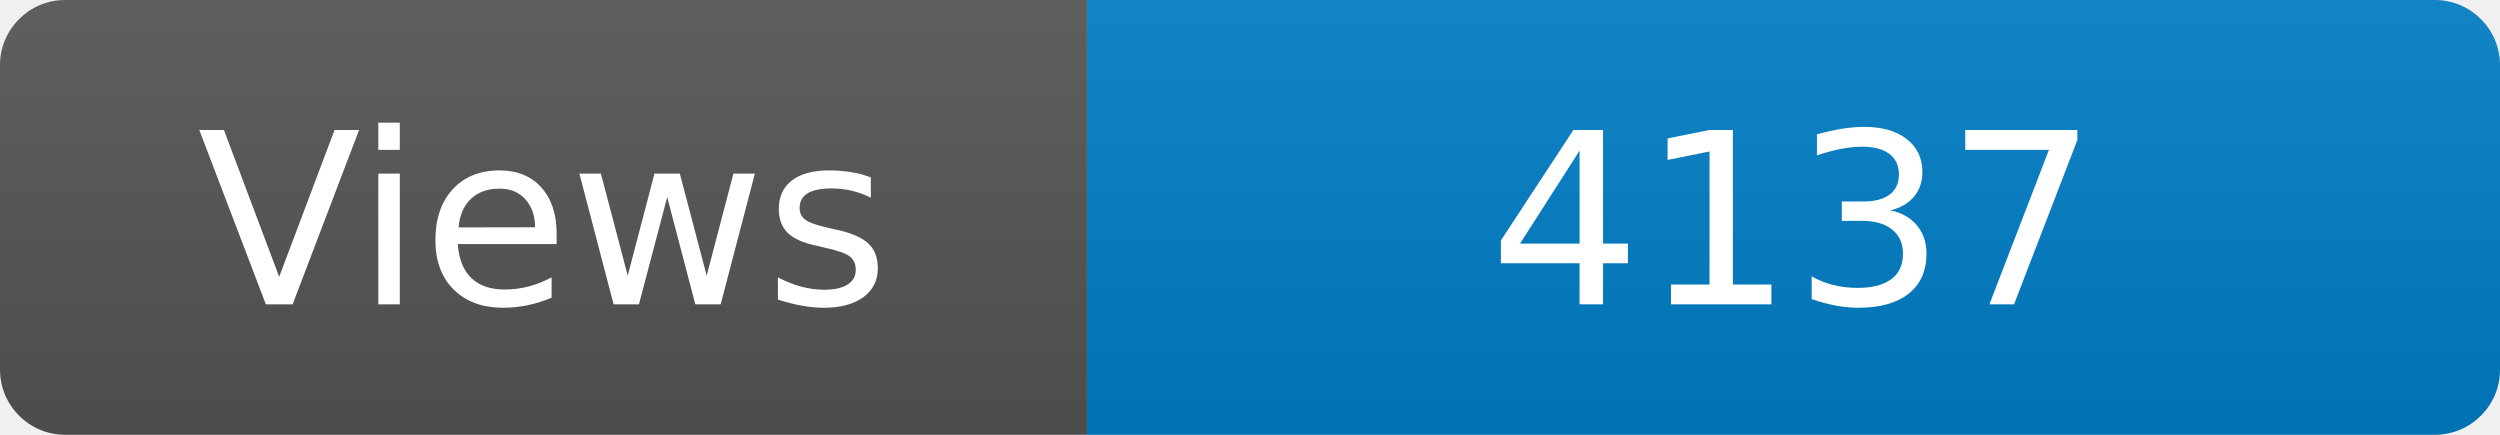
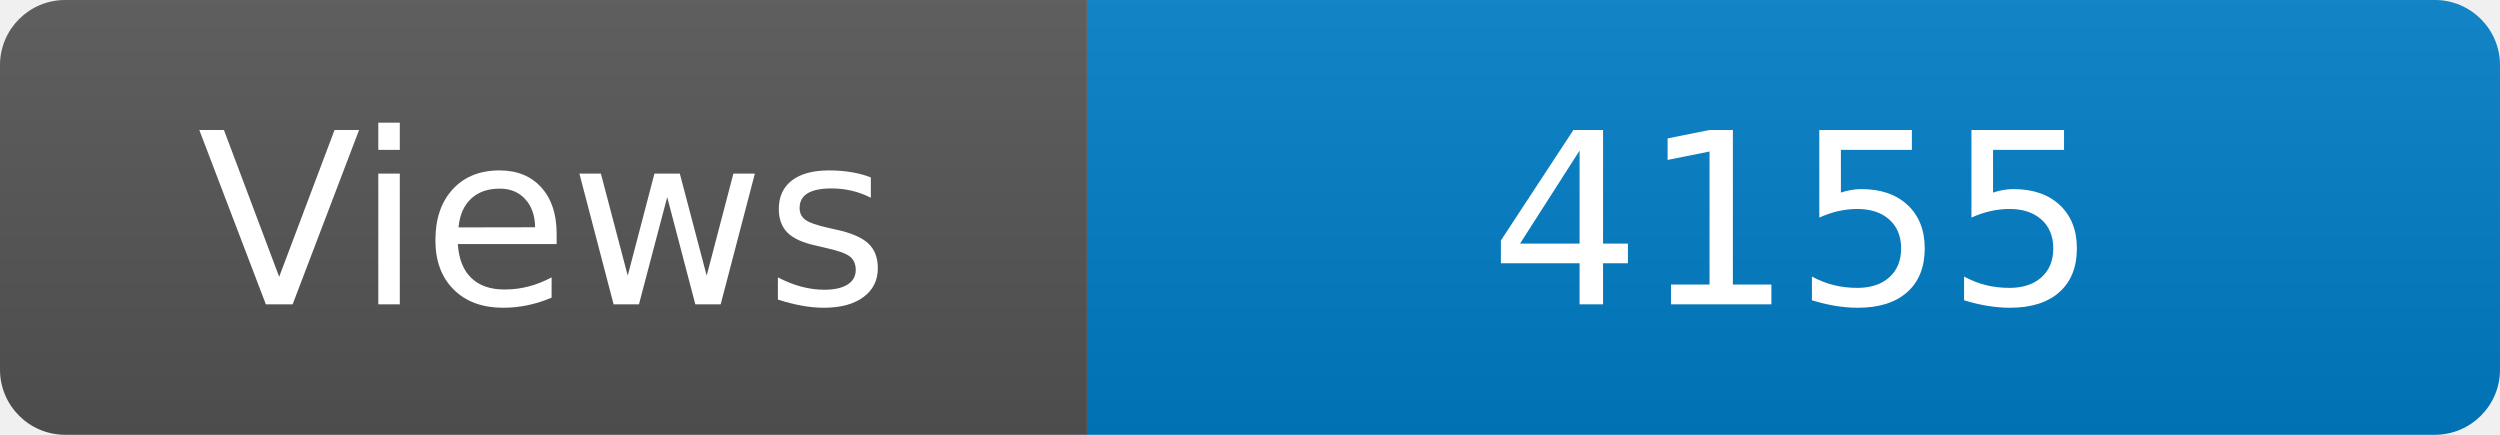
<svg xmlns="http://www.w3.org/2000/svg" width="115" height="20" role="img" aria-label="Maintained?: yes">
  <linearGradient id="s" x2="0" y2="100%">
    <stop offset="0" stop-color="#bbb" stop-opacity=".1" />
    <stop offset="1" stop-opacity=".1" />
  </linearGradient>
  <clipPath id="r">
    <rect width="115" height="20" rx="3" fill="#fff" />
  </clipPath>
  <g clip-path="url(#r)">
    <rect width="50" height="20" fill="#555" />
    <rect x="50" width="160" height="20" fill="#007ec6" />
    <rect width="115" height="20" fill="url(#s)" />
  </g>
  <g fill="#fff" text-anchor="middle" font-family="Verdana,Geneva,DejaVu Sans,sans-serif" font-size="110">
    <text x="250" y="140" transform="scale(.1)" fill="#fff">Views</text>
-     <text x="825" y="140" transform="scale(.1)" fill="#fff">4137</text>
+     <text x="825" y="140" transform="scale(.1)" fill="#fff">4155</text>
  </g>
</svg>
